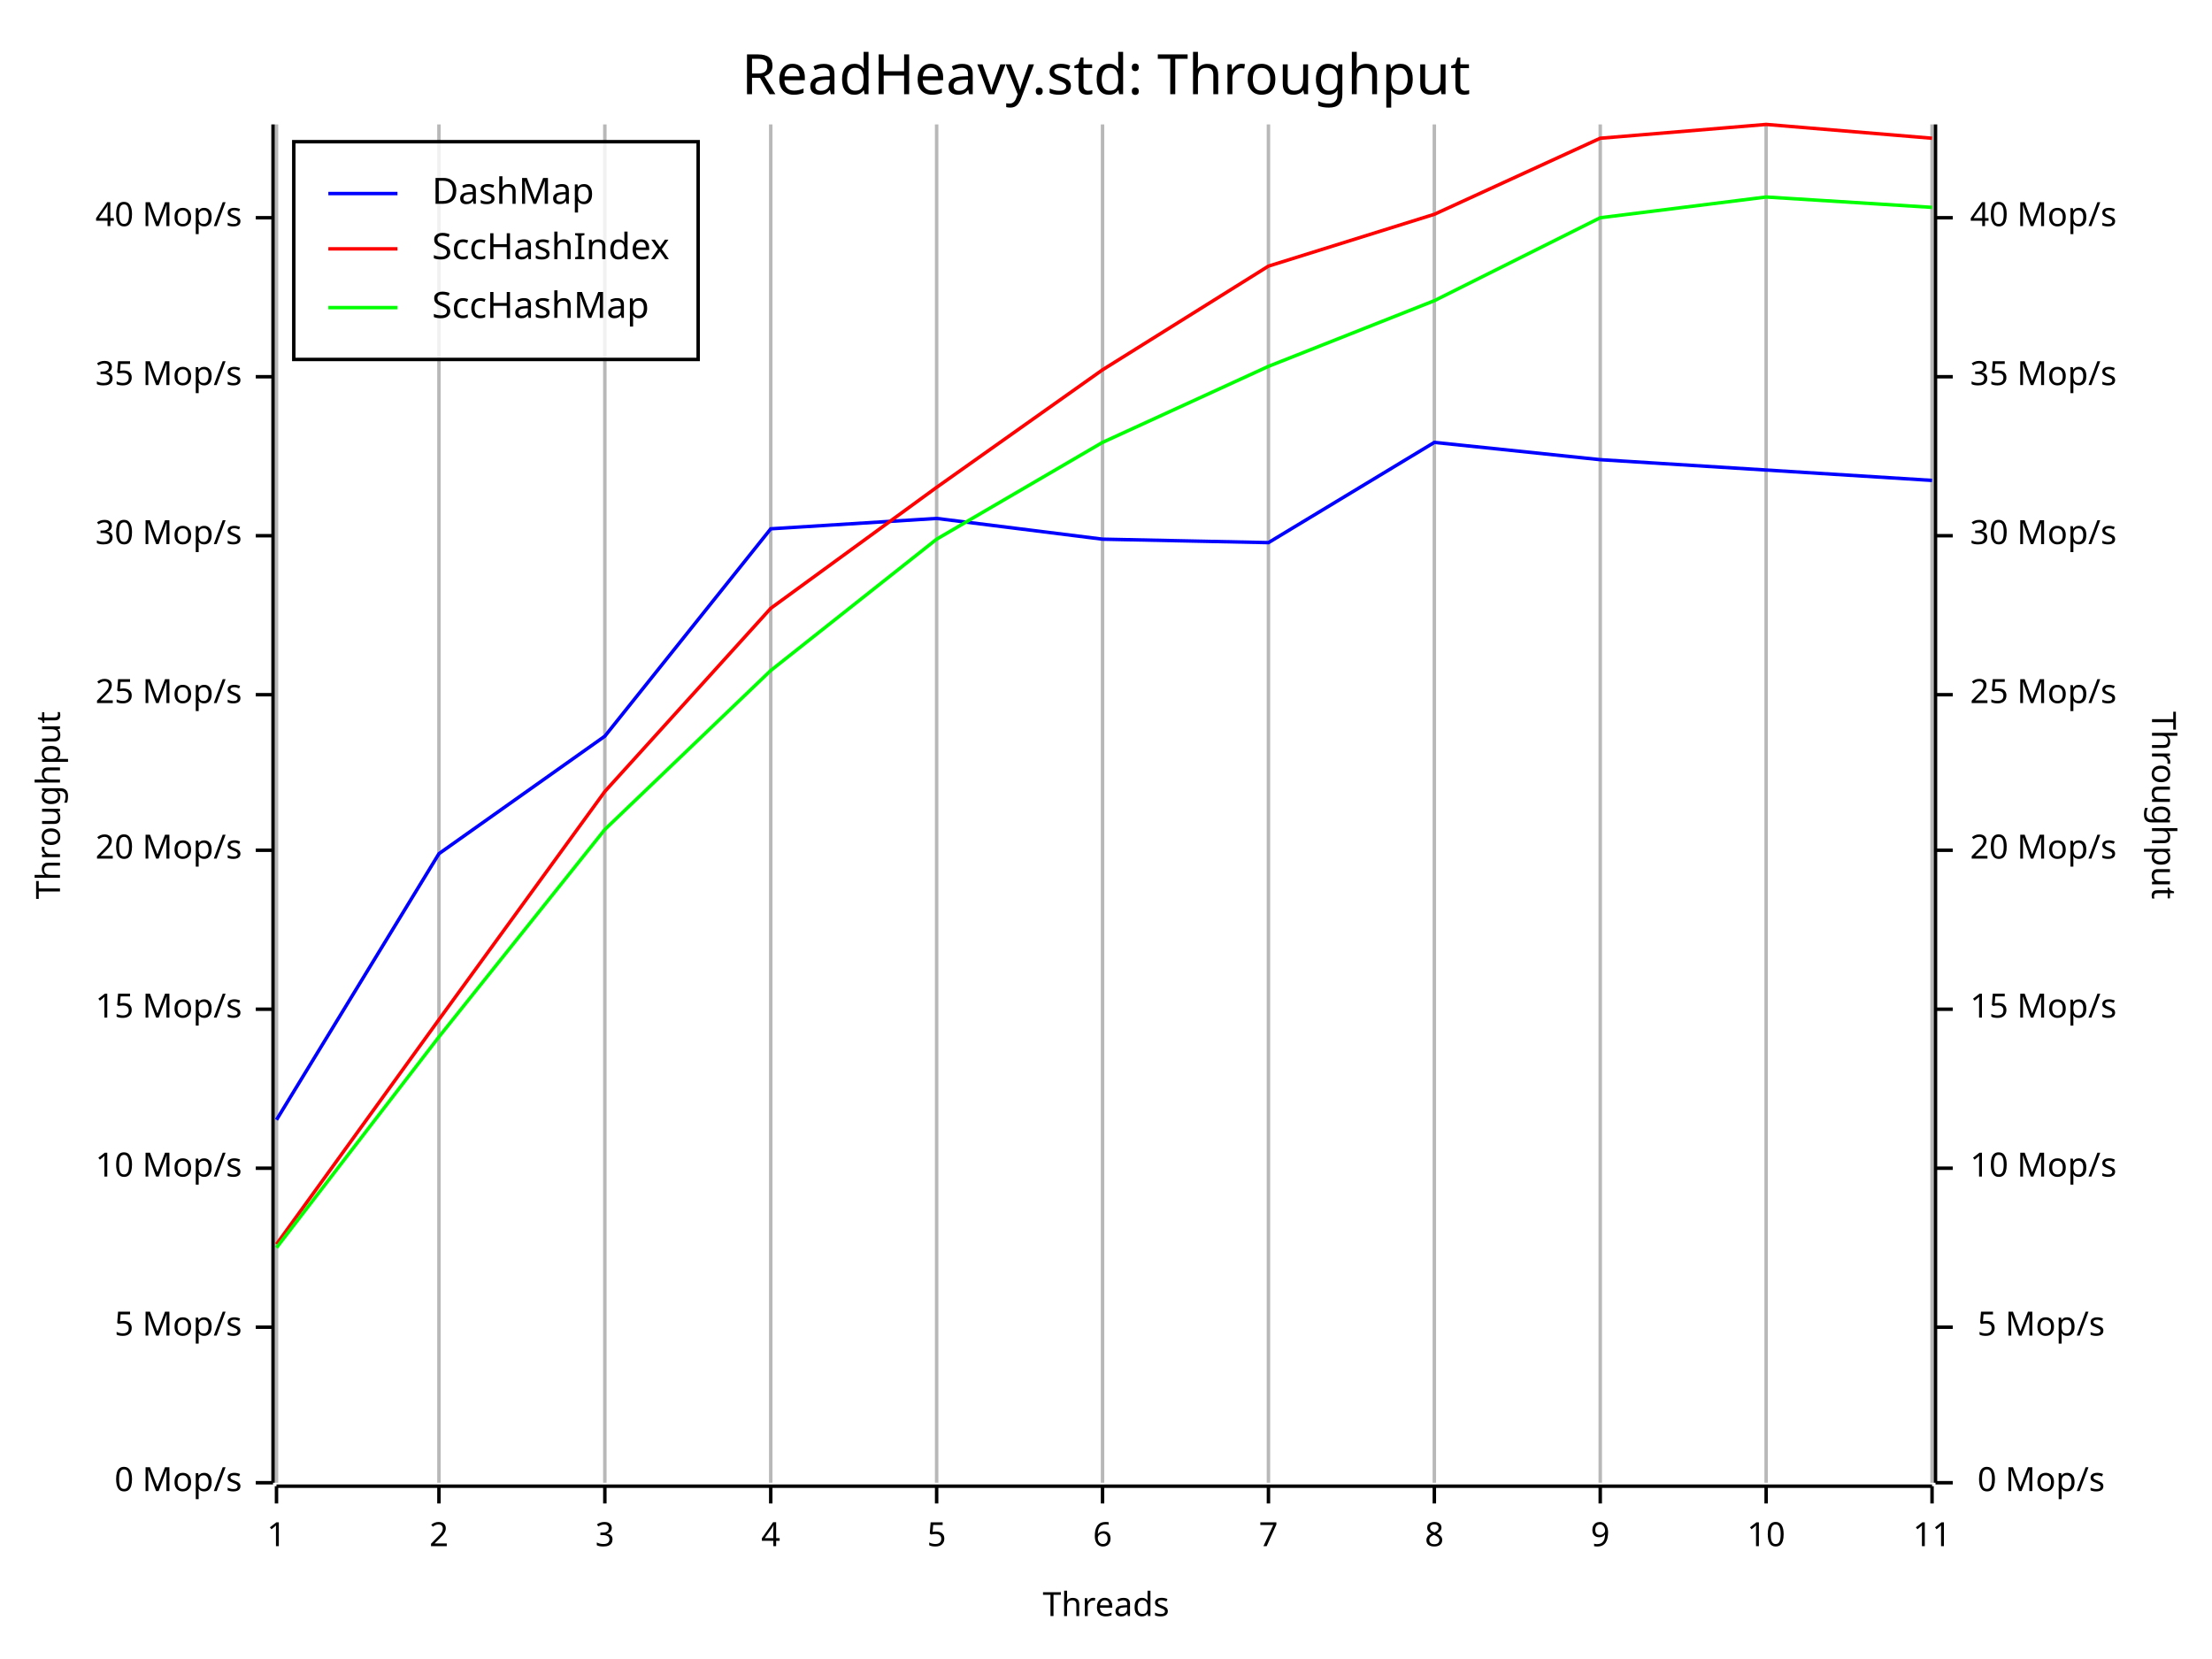
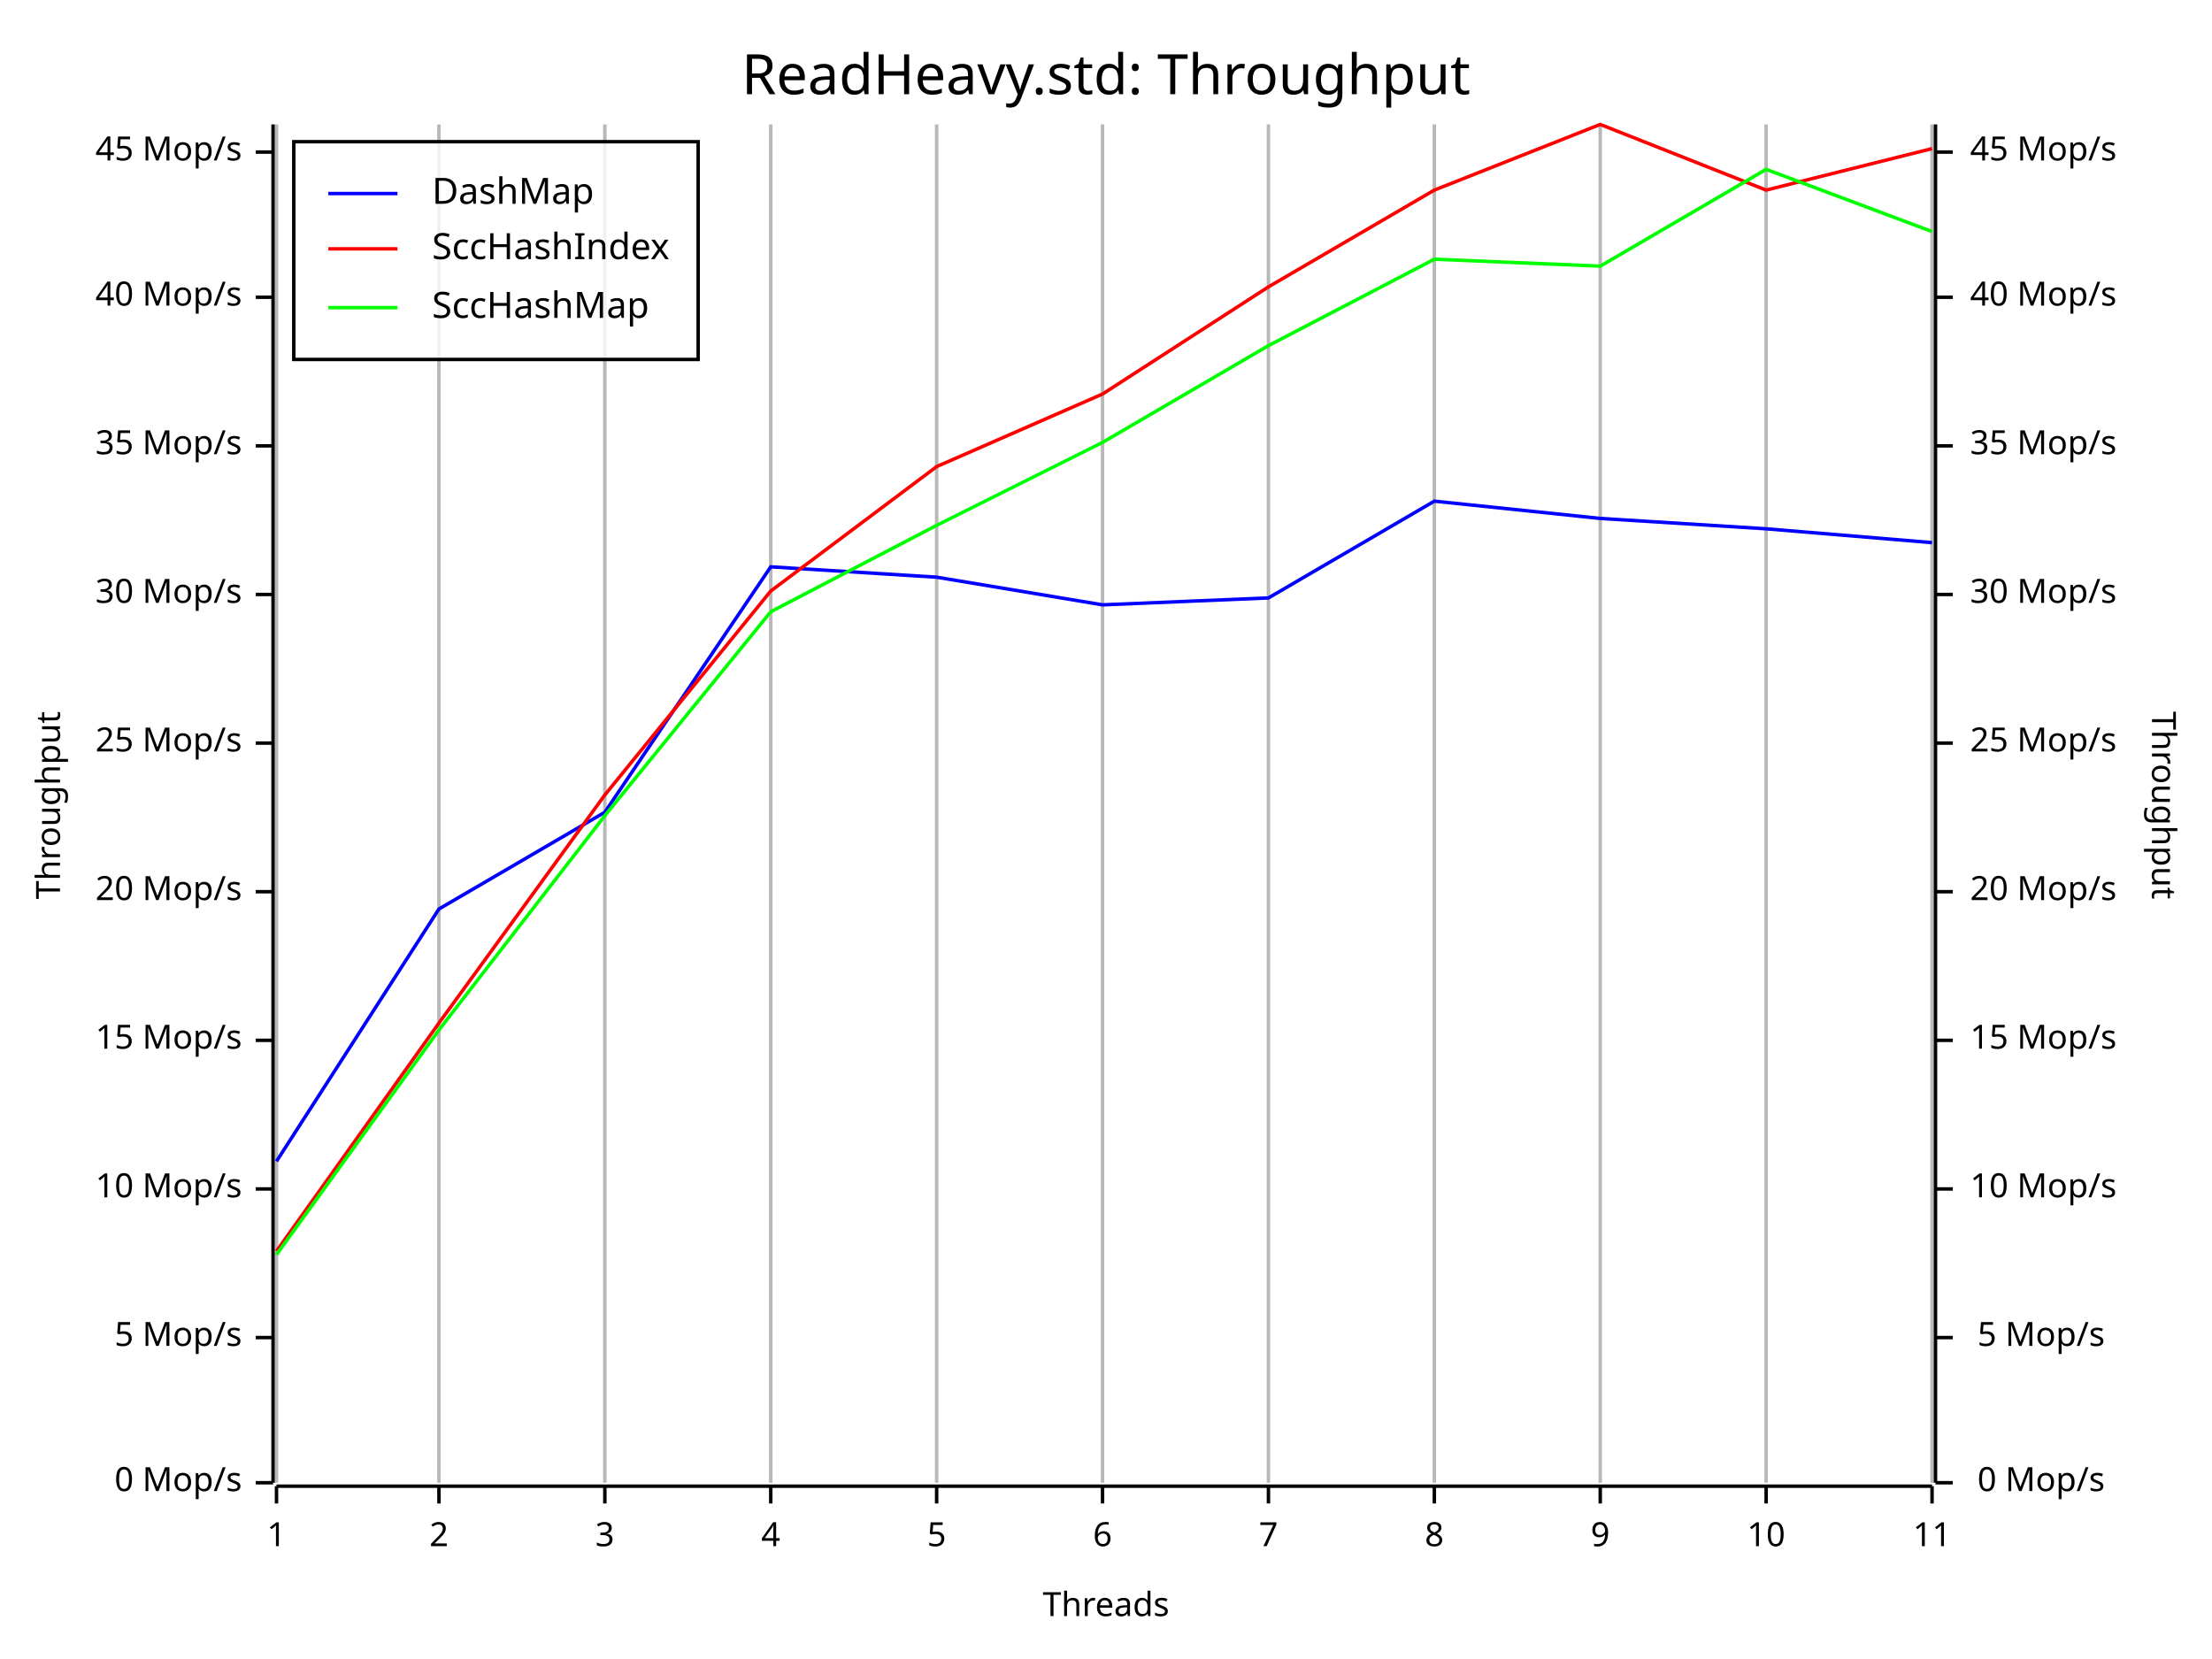
<svg xmlns="http://www.w3.org/2000/svg" width="640" height="480" viewBox="0 0 640 480">
  <rect x="0" y="0" width="640" height="480" opacity="1" fill="#FFFFFF" stroke="none" />
  <text x="320" y="15" dy="0.76em" text-anchor="middle" font-family="Fira Code" font-size="16.129" opacity="1" fill="#000000">
ReadHeavy.std: Throughput
</text>
  <line opacity="0.1" stroke="#000000" stroke-width="1" x1="80" y1="429" x2="80" y2="36" />
  <line opacity="0.1" stroke="#000000" stroke-width="1" x1="127" y1="429" x2="127" y2="36" />
  <line opacity="0.1" stroke="#000000" stroke-width="1" x1="175" y1="429" x2="175" y2="36" />
  <line opacity="0.1" stroke="#000000" stroke-width="1" x1="223" y1="429" x2="223" y2="36" />
  <line opacity="0.1" stroke="#000000" stroke-width="1" x1="271" y1="429" x2="271" y2="36" />
  <line opacity="0.1" stroke="#000000" stroke-width="1" x1="319" y1="429" x2="319" y2="36" />
  <line opacity="0.1" stroke="#000000" stroke-width="1" x1="367" y1="429" x2="367" y2="36" />
  <line opacity="0.1" stroke="#000000" stroke-width="1" x1="415" y1="429" x2="415" y2="36" />
  <line opacity="0.1" stroke="#000000" stroke-width="1" x1="463" y1="429" x2="463" y2="36" />
  <line opacity="0.1" stroke="#000000" stroke-width="1" x1="511" y1="429" x2="511" y2="36" />
  <line opacity="0.1" stroke="#000000" stroke-width="1" x1="559" y1="429" x2="559" y2="36" />
  <text x="10" y="233" dy="0.76em" text-anchor="middle" font-family="sans-serif" font-size="9.677" opacity="1" fill="#000000" transform="rotate(270, 10, 233)">
Throughput
</text>
  <text x="320" y="470" dy="-0.5ex" text-anchor="middle" font-family="sans-serif" font-size="9.677" opacity="1" fill="#000000">
Threads
</text>
  <text x="630" y="233" dy="0.76em" text-anchor="middle" font-family="sans-serif" font-size="9.677" opacity="1" fill="#000000" transform="rotate(90, 630, 233)">
Throughput
</text>
  <line opacity="0.2" stroke="#000000" stroke-width="1" x1="80" y1="429" x2="80" y2="36" />
  <line opacity="0.2" stroke="#000000" stroke-width="1" x1="127" y1="429" x2="127" y2="36" />
  <line opacity="0.2" stroke="#000000" stroke-width="1" x1="175" y1="429" x2="175" y2="36" />
  <line opacity="0.2" stroke="#000000" stroke-width="1" x1="223" y1="429" x2="223" y2="36" />
  <line opacity="0.2" stroke="#000000" stroke-width="1" x1="271" y1="429" x2="271" y2="36" />
  <line opacity="0.2" stroke="#000000" stroke-width="1" x1="319" y1="429" x2="319" y2="36" />
  <line opacity="0.2" stroke="#000000" stroke-width="1" x1="367" y1="429" x2="367" y2="36" />
  <line opacity="0.2" stroke="#000000" stroke-width="1" x1="415" y1="429" x2="415" y2="36" />
  <line opacity="0.2" stroke="#000000" stroke-width="1" x1="463" y1="429" x2="463" y2="36" />
  <line opacity="0.2" stroke="#000000" stroke-width="1" x1="511" y1="429" x2="511" y2="36" />
  <line opacity="0.2" stroke="#000000" stroke-width="1" x1="559" y1="429" x2="559" y2="36" />
  <polyline fill="none" opacity="1" stroke="#000000" stroke-width="1" points="79,36 79,429 " />
  <text x="70" y="429" dy="0.5ex" text-anchor="end" font-family="sans-serif" font-size="9.677" opacity="1" fill="#000000">
0 Mop/s
</text>
  <polyline fill="none" opacity="1" stroke="#000000" stroke-width="1" points="74,429 79,429 " />
-   <text x="70" y="384" dy="0.5ex" text-anchor="end" font-family="sans-serif" font-size="9.677" opacity="1" fill="#000000">
+   <text x="70" y="387" dy="0.5ex" text-anchor="end" font-family="sans-serif" font-size="9.677" opacity="1" fill="#000000">
5 Mop/s
</text>
-   <polyline fill="none" opacity="1" stroke="#000000" stroke-width="1" points="74,384 79,384 " />
-   <text x="70" y="338" dy="0.5ex" text-anchor="end" font-family="sans-serif" font-size="9.677" opacity="1" fill="#000000">
+   <polyline fill="none" opacity="1" stroke="#000000" stroke-width="1" points="74,387 79,387 " />
+   <text x="70" y="344" dy="0.5ex" text-anchor="end" font-family="sans-serif" font-size="9.677" opacity="1" fill="#000000">
10 Mop/s
</text>
-   <polyline fill="none" opacity="1" stroke="#000000" stroke-width="1" points="74,338 79,338 " />
-   <text x="70" y="292" dy="0.5ex" text-anchor="end" font-family="sans-serif" font-size="9.677" opacity="1" fill="#000000">
+   <polyline fill="none" opacity="1" stroke="#000000" stroke-width="1" points="74,344 79,344 " />
+   <text x="70" y="301" dy="0.5ex" text-anchor="end" font-family="sans-serif" font-size="9.677" opacity="1" fill="#000000">
15 Mop/s
</text>
-   <polyline fill="none" opacity="1" stroke="#000000" stroke-width="1" points="74,292 79,292 " />
-   <text x="70" y="246" dy="0.5ex" text-anchor="end" font-family="sans-serif" font-size="9.677" opacity="1" fill="#000000">
+   <polyline fill="none" opacity="1" stroke="#000000" stroke-width="1" points="74,301 79,301 " />
+   <text x="70" y="258" dy="0.5ex" text-anchor="end" font-family="sans-serif" font-size="9.677" opacity="1" fill="#000000">
20 Mop/s
</text>
-   <polyline fill="none" opacity="1" stroke="#000000" stroke-width="1" points="74,246 79,246 " />
-   <text x="70" y="201" dy="0.5ex" text-anchor="end" font-family="sans-serif" font-size="9.677" opacity="1" fill="#000000">
+   <polyline fill="none" opacity="1" stroke="#000000" stroke-width="1" points="74,258 79,258 " />
+   <text x="70" y="215" dy="0.5ex" text-anchor="end" font-family="sans-serif" font-size="9.677" opacity="1" fill="#000000">
25 Mop/s
</text>
-   <polyline fill="none" opacity="1" stroke="#000000" stroke-width="1" points="74,201 79,201 " />
-   <text x="70" y="155" dy="0.5ex" text-anchor="end" font-family="sans-serif" font-size="9.677" opacity="1" fill="#000000">
+   <polyline fill="none" opacity="1" stroke="#000000" stroke-width="1" points="74,215 79,215 " />
+   <text x="70" y="172" dy="0.5ex" text-anchor="end" font-family="sans-serif" font-size="9.677" opacity="1" fill="#000000">
30 Mop/s
</text>
-   <polyline fill="none" opacity="1" stroke="#000000" stroke-width="1" points="74,155 79,155 " />
-   <text x="70" y="109" dy="0.5ex" text-anchor="end" font-family="sans-serif" font-size="9.677" opacity="1" fill="#000000">
+   <polyline fill="none" opacity="1" stroke="#000000" stroke-width="1" points="74,172 79,172 " />
+   <text x="70" y="129" dy="0.5ex" text-anchor="end" font-family="sans-serif" font-size="9.677" opacity="1" fill="#000000">
35 Mop/s
</text>
-   <polyline fill="none" opacity="1" stroke="#000000" stroke-width="1" points="74,109 79,109 " />
-   <text x="70" y="63" dy="0.5ex" text-anchor="end" font-family="sans-serif" font-size="9.677" opacity="1" fill="#000000">
+   <polyline fill="none" opacity="1" stroke="#000000" stroke-width="1" points="74,129 79,129 " />
+   <text x="70" y="86" dy="0.5ex" text-anchor="end" font-family="sans-serif" font-size="9.677" opacity="1" fill="#000000">
40 Mop/s
</text>
-   <polyline fill="none" opacity="1" stroke="#000000" stroke-width="1" points="74,63 79,63 " />
+   <polyline fill="none" opacity="1" stroke="#000000" stroke-width="1" points="74,86 79,86 " />
+   <text x="70" y="44" dy="0.5ex" text-anchor="end" font-family="sans-serif" font-size="9.677" opacity="1" fill="#000000">
+ 45 Mop/s
+ </text>
+   <polyline fill="none" opacity="1" stroke="#000000" stroke-width="1" points="74,44 79,44 " />
  <polyline fill="none" opacity="1" stroke="#000000" stroke-width="1" points="80,430 559,430 " />
  <text x="80" y="440" dy="0.76em" text-anchor="middle" font-family="sans-serif" font-size="9.677" opacity="1" fill="#000000">
1
</text>
  <polyline fill="none" opacity="1" stroke="#000000" stroke-width="1" points="80,430 80,435 " />
  <text x="127" y="440" dy="0.76em" text-anchor="middle" font-family="sans-serif" font-size="9.677" opacity="1" fill="#000000">
2
</text>
  <polyline fill="none" opacity="1" stroke="#000000" stroke-width="1" points="127,430 127,435 " />
  <text x="175" y="440" dy="0.76em" text-anchor="middle" font-family="sans-serif" font-size="9.677" opacity="1" fill="#000000">
3
</text>
  <polyline fill="none" opacity="1" stroke="#000000" stroke-width="1" points="175,430 175,435 " />
  <text x="223" y="440" dy="0.76em" text-anchor="middle" font-family="sans-serif" font-size="9.677" opacity="1" fill="#000000">
4
</text>
  <polyline fill="none" opacity="1" stroke="#000000" stroke-width="1" points="223,430 223,435 " />
  <text x="271" y="440" dy="0.76em" text-anchor="middle" font-family="sans-serif" font-size="9.677" opacity="1" fill="#000000">
5
</text>
  <polyline fill="none" opacity="1" stroke="#000000" stroke-width="1" points="271,430 271,435 " />
  <text x="319" y="440" dy="0.76em" text-anchor="middle" font-family="sans-serif" font-size="9.677" opacity="1" fill="#000000">
6
</text>
  <polyline fill="none" opacity="1" stroke="#000000" stroke-width="1" points="319,430 319,435 " />
  <text x="367" y="440" dy="0.76em" text-anchor="middle" font-family="sans-serif" font-size="9.677" opacity="1" fill="#000000">
7
</text>
  <polyline fill="none" opacity="1" stroke="#000000" stroke-width="1" points="367,430 367,435 " />
  <text x="415" y="440" dy="0.76em" text-anchor="middle" font-family="sans-serif" font-size="9.677" opacity="1" fill="#000000">
8
</text>
  <polyline fill="none" opacity="1" stroke="#000000" stroke-width="1" points="415,430 415,435 " />
  <text x="463" y="440" dy="0.76em" text-anchor="middle" font-family="sans-serif" font-size="9.677" opacity="1" fill="#000000">
9
</text>
  <polyline fill="none" opacity="1" stroke="#000000" stroke-width="1" points="463,430 463,435 " />
  <text x="511" y="440" dy="0.76em" text-anchor="middle" font-family="sans-serif" font-size="9.677" opacity="1" fill="#000000">
10
</text>
  <polyline fill="none" opacity="1" stroke="#000000" stroke-width="1" points="511,430 511,435 " />
  <text x="559" y="440" dy="0.76em" text-anchor="middle" font-family="sans-serif" font-size="9.677" opacity="1" fill="#000000">
11
</text>
  <polyline fill="none" opacity="1" stroke="#000000" stroke-width="1" points="559,430 559,435 " />
  <polyline fill="none" opacity="1" stroke="#000000" stroke-width="1" points="560,36 560,429 " />
  <text x="609" y="429" dy="0.5ex" text-anchor="end" font-family="sans-serif" font-size="9.677" opacity="1" fill="#000000">
0 Mop/s
</text>
  <polyline fill="none" opacity="1" stroke="#000000" stroke-width="1" points="560,429 565,429 " />
-   <text x="609" y="384" dy="0.5ex" text-anchor="end" font-family="sans-serif" font-size="9.677" opacity="1" fill="#000000">
+   <text x="609" y="387" dy="0.5ex" text-anchor="end" font-family="sans-serif" font-size="9.677" opacity="1" fill="#000000">
5 Mop/s
</text>
-   <polyline fill="none" opacity="1" stroke="#000000" stroke-width="1" points="560,384 565,384 " />
-   <text x="570" y="338" dy="0.5ex" text-anchor="start" font-family="sans-serif" font-size="9.677" opacity="1" fill="#000000">
+   <polyline fill="none" opacity="1" stroke="#000000" stroke-width="1" points="560,387 565,387 " />
+   <text x="570" y="344" dy="0.5ex" text-anchor="start" font-family="sans-serif" font-size="9.677" opacity="1" fill="#000000">
10 Mop/s
</text>
-   <polyline fill="none" opacity="1" stroke="#000000" stroke-width="1" points="560,338 565,338 " />
-   <text x="570" y="292" dy="0.5ex" text-anchor="start" font-family="sans-serif" font-size="9.677" opacity="1" fill="#000000">
+   <polyline fill="none" opacity="1" stroke="#000000" stroke-width="1" points="560,344 565,344 " />
+   <text x="570" y="301" dy="0.5ex" text-anchor="start" font-family="sans-serif" font-size="9.677" opacity="1" fill="#000000">
15 Mop/s
</text>
-   <polyline fill="none" opacity="1" stroke="#000000" stroke-width="1" points="560,292 565,292 " />
-   <text x="570" y="246" dy="0.5ex" text-anchor="start" font-family="sans-serif" font-size="9.677" opacity="1" fill="#000000">
+   <polyline fill="none" opacity="1" stroke="#000000" stroke-width="1" points="560,301 565,301 " />
+   <text x="570" y="258" dy="0.5ex" text-anchor="start" font-family="sans-serif" font-size="9.677" opacity="1" fill="#000000">
20 Mop/s
</text>
-   <polyline fill="none" opacity="1" stroke="#000000" stroke-width="1" points="560,246 565,246 " />
-   <text x="570" y="201" dy="0.5ex" text-anchor="start" font-family="sans-serif" font-size="9.677" opacity="1" fill="#000000">
+   <polyline fill="none" opacity="1" stroke="#000000" stroke-width="1" points="560,258 565,258 " />
+   <text x="570" y="215" dy="0.5ex" text-anchor="start" font-family="sans-serif" font-size="9.677" opacity="1" fill="#000000">
25 Mop/s
</text>
-   <polyline fill="none" opacity="1" stroke="#000000" stroke-width="1" points="560,201 565,201 " />
-   <text x="570" y="155" dy="0.5ex" text-anchor="start" font-family="sans-serif" font-size="9.677" opacity="1" fill="#000000">
+   <polyline fill="none" opacity="1" stroke="#000000" stroke-width="1" points="560,215 565,215 " />
+   <text x="570" y="172" dy="0.5ex" text-anchor="start" font-family="sans-serif" font-size="9.677" opacity="1" fill="#000000">
30 Mop/s
</text>
-   <polyline fill="none" opacity="1" stroke="#000000" stroke-width="1" points="560,155 565,155 " />
-   <text x="570" y="109" dy="0.5ex" text-anchor="start" font-family="sans-serif" font-size="9.677" opacity="1" fill="#000000">
+   <polyline fill="none" opacity="1" stroke="#000000" stroke-width="1" points="560,172 565,172 " />
+   <text x="570" y="129" dy="0.5ex" text-anchor="start" font-family="sans-serif" font-size="9.677" opacity="1" fill="#000000">
35 Mop/s
</text>
-   <polyline fill="none" opacity="1" stroke="#000000" stroke-width="1" points="560,109 565,109 " />
-   <text x="570" y="63" dy="0.5ex" text-anchor="start" font-family="sans-serif" font-size="9.677" opacity="1" fill="#000000">
+   <polyline fill="none" opacity="1" stroke="#000000" stroke-width="1" points="560,129 565,129 " />
+   <text x="570" y="86" dy="0.5ex" text-anchor="start" font-family="sans-serif" font-size="9.677" opacity="1" fill="#000000">
40 Mop/s
</text>
-   <polyline fill="none" opacity="1" stroke="#000000" stroke-width="1" points="560,63 565,63 " />
-   <polyline fill="none" opacity="1" stroke="#0000FF" stroke-width="1" points="80,324 127,247 175,213 223,153 271,150 319,156 367,157 415,128 463,133 511,136 559,139 " />
-   <polyline fill="none" opacity="1" stroke="#FF0000" stroke-width="1" points="80,360 127,295 175,229 223,176 271,141 319,107 367,77 415,62 463,40 511,36 559,40 " />
-   <polyline fill="none" opacity="1" stroke="#00FF00" stroke-width="1" points="80,361 127,300 175,240 223,194 271,156 319,128 367,106 415,87 463,63 511,57 559,60 " />
+   <polyline fill="none" opacity="1" stroke="#000000" stroke-width="1" points="560,86 565,86 " />
+   <text x="570" y="44" dy="0.5ex" text-anchor="start" font-family="sans-serif" font-size="9.677" opacity="1" fill="#000000">
+ 45 Mop/s
+ </text>
+   <polyline fill="none" opacity="1" stroke="#000000" stroke-width="1" points="560,44 565,44 " />
+   <polyline fill="none" opacity="1" stroke="#0000FF" stroke-width="1" points="80,336 127,263 175,235 223,164 271,167 319,175 367,173 415,145 463,150 511,153 559,157 " />
+   <polyline fill="none" opacity="1" stroke="#FF0000" stroke-width="1" points="80,362 127,296 175,230 223,171 271,135 319,114 367,83 415,55 463,36 511,55 559,43 " />
+   <polyline fill="none" opacity="1" stroke="#00FF00" stroke-width="1" points="80,363 127,298 175,236 223,177 271,152 319,128 367,100 415,75 463,77 511,49 559,67 " />
  <rect x="85" y="41" width="117" height="63" opacity="0.8" fill="#FFFFFF" stroke="none" />
  <rect x="85" y="41" width="117" height="63" opacity="1" fill="none" stroke="#000000" />
  <text x="125" y="51" dy="0.76em" text-anchor="start" font-family="Fira Code" font-size="10.484" opacity="1" fill="#000000">
DashMap
</text>
  <text x="125" y="67" dy="0.76em" text-anchor="start" font-family="Fira Code" font-size="10.484" opacity="1" fill="#000000">
SccHashIndex
</text>
  <text x="125" y="84" dy="0.76em" text-anchor="start" font-family="Fira Code" font-size="10.484" opacity="1" fill="#000000">
SccHashMap
</text>
  <polyline fill="none" opacity="1" stroke="#0000FF" stroke-width="1" points="95,56 115,56 " />
  <polyline fill="none" opacity="1" stroke="#FF0000" stroke-width="1" points="95,72 115,72 " />
  <polyline fill="none" opacity="1" stroke="#00FF00" stroke-width="1" points="95,89 115,89 " />
</svg>
